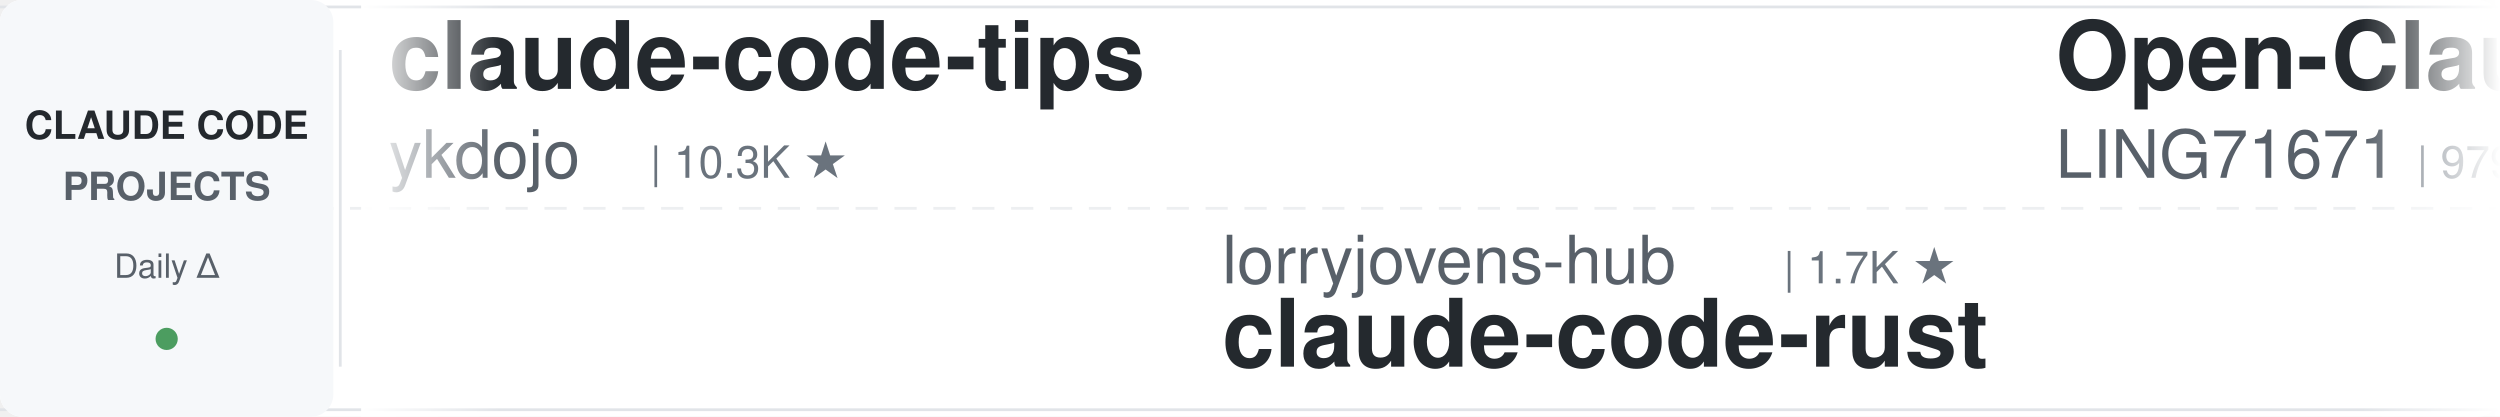
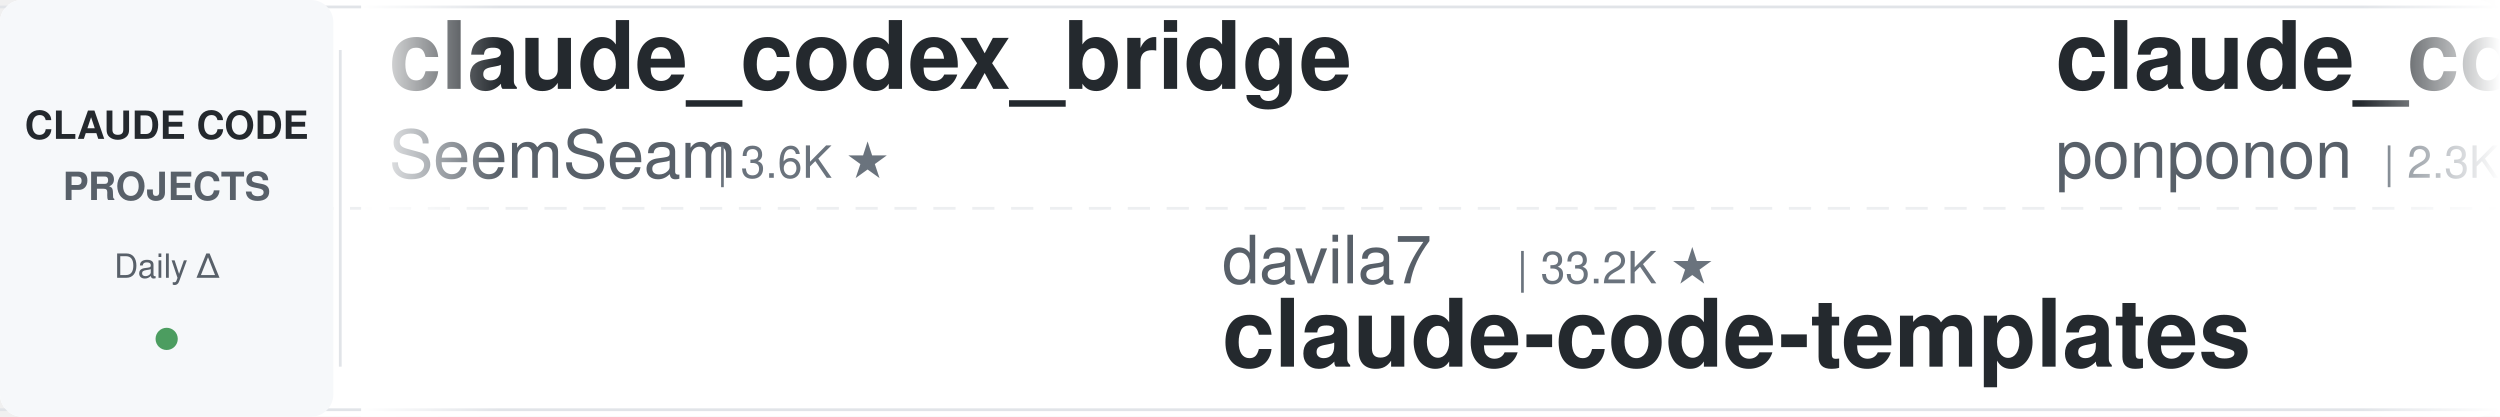
<svg xmlns="http://www.w3.org/2000/svg" width="900" height="150">
  <defs>
    <linearGradient id="leftFade" x1="0%" y1="0%" x2="100%" y2="0%">
      <stop offset="0%" style="stop-color:#ffffff;stop-opacity:1" />
      <stop offset="100%" style="stop-color:#ffffff;stop-opacity:0" />
    </linearGradient>
    <linearGradient id="rightFade" x1="0%" y1="0%" x2="100%" y2="0%">
      <stop offset="0%" style="stop-color:#ffffff;stop-opacity:0" />
      <stop offset="100%" style="stop-color:#ffffff;stop-opacity:1" />
    </linearGradient>
  </defs>
  <rect width="900" height="150" fill="#ffffff" rx="8" />
  <rect x="0" y="2" width="900" height="1" fill="#e1e4e8" />
  <rect x="0" y="147" width="900" height="1" fill="#e1e4e8" />
  <line x1="0" y1="75" x2="900" y2="75" stroke="#e1e4e8" stroke-width="1" stroke-dasharray="8 6" opacity="0.6" />
  <rect x="0" y="0" width="120" height="150" fill="#f6f8fa" rx="8" />
  <text x="60" y="50" font-family="-apple-system, BlinkMacSystemFont, 'Segoe UI', Helvetica, Arial, sans-serif" font-size="14" font-weight="600" fill="#24292e" text-anchor="middle">CLAUDE CODE</text>
  <text x="60" y="72" font-family="-apple-system, BlinkMacSystemFont, 'Segoe UI', Helvetica, Arial, sans-serif" font-size="14" font-weight="600" fill="#586069" text-anchor="middle">PROJECTS</text>
  <text x="60" y="100" font-family="-apple-system, BlinkMacSystemFont, 'Segoe UI', Helvetica, Arial, sans-serif" font-size="12" font-weight="500" fill="#586069" text-anchor="middle">Daily Δ</text>
  <circle cx="60" cy="122" r="4" fill="#22863a" opacity="0.8" />
  <rect x="122" y="18" width="1" height="114" fill="#e1e4e8" />
  <clipPath id="tickerClip">
    <rect x="130" y="0" width="770" height="150" />
  </clipPath>
  <g clip-path="url(#tickerClip)">
    <g id="tickerItems">
      <animateTransform attributeName="transform" attributeType="XML" type="translate" from="0 0" to="-3000 0" dur="54s" repeatCount="indefinite" />
      <g transform="translate(0, 0)">
-         <text x="140" y="32" font-family="-apple-system, BlinkMacSystemFont, 'Segoe UI', Helvetica, Arial, sans-serif" font-size="34" font-weight="600" fill="#24292e">claude-code-tips</text>
-         <text x="140" y="64" font-family="-apple-system, BlinkMacSystemFont, 'Segoe UI', Helvetica, Arial, sans-serif" font-size="24" font-weight="400" fill="#586069">ykdojo</text>
-         <text x="234" y="64" font-family="-apple-system, BlinkMacSystemFont, 'Segoe UI', Helvetica, Arial, sans-serif" font-size="16" font-weight="500" fill="#6a737d">| 10.3K ★</text>
+         <text x="140" y="32" font-family="-apple-system, BlinkMacSystemFont, 'Segoe UI', Helvetica, Arial, sans-serif" font-size="34" font-weight="600" fill="#24292e">claude_codex_bridge</text>
+         <text x="140" y="64" font-family="-apple-system, BlinkMacSystemFont, 'Segoe UI', Helvetica, Arial, sans-serif" font-size="24" font-weight="400" fill="#586069">SeemSeam</text>
+         <text x="258" y="64" font-family="-apple-system, BlinkMacSystemFont, 'Segoe UI', Helvetica, Arial, sans-serif" font-size="16" font-weight="500" fill="#6a737d">| 3.6K ★</text>
      </g>
      <g transform="translate(300, 0)">
-         <text x="140" y="102" font-family="-apple-system, BlinkMacSystemFont, 'Segoe UI', Helvetica, Arial, sans-serif" font-size="24" font-weight="400" fill="#586069">lorryjovens-hub</text>
-         <text x="342" y="102" font-family="-apple-system, BlinkMacSystemFont, 'Segoe UI', Helvetica, Arial, sans-serif" font-size="16" font-weight="500" fill="#6a737d">| 1.7K ★</text>
-         <text x="140" y="132" font-family="-apple-system, BlinkMacSystemFont, 'Segoe UI', Helvetica, Arial, sans-serif" font-size="34" font-weight="600" fill="#24292e">claude-code-rust</text>
+         <text x="140" y="102" font-family="-apple-system, BlinkMacSystemFont, 'Segoe UI', Helvetica, Arial, sans-serif" font-size="24" font-weight="400" fill="#586069">davila7</text>
+         <text x="246" y="102" font-family="-apple-system, BlinkMacSystemFont, 'Segoe UI', Helvetica, Arial, sans-serif" font-size="16" font-weight="500" fill="#6a737d">| 33.2K ★</text>
+         <text x="140" y="132" font-family="-apple-system, BlinkMacSystemFont, 'Segoe UI', Helvetica, Arial, sans-serif" font-size="34" font-weight="600" fill="#24292e">claude-code-templates</text>
      </g>
      <g transform="translate(600, 0)">
-         <text x="140" y="32" font-family="-apple-system, BlinkMacSystemFont, 'Segoe UI', Helvetica, Arial, sans-serif" font-size="34" font-weight="600" fill="#24292e">Open-ClaudeCode</text>
-         <text x="140" y="64" font-family="-apple-system, BlinkMacSystemFont, 'Segoe UI', Helvetica, Arial, sans-serif" font-size="24" font-weight="400" fill="#586069">LING71671</text>
-         <text x="270" y="64" font-family="-apple-system, BlinkMacSystemFont, 'Segoe UI', Helvetica, Arial, sans-serif" font-size="16" font-weight="500" fill="#6a737d">| 979 ★</text>
+         <text x="140" y="32" font-family="-apple-system, BlinkMacSystemFont, 'Segoe UI', Helvetica, Arial, sans-serif" font-size="34" font-weight="600" fill="#24292e">claude_code_src</text>
+         <text x="140" y="64" font-family="-apple-system, BlinkMacSystemFont, 'Segoe UI', Helvetica, Arial, sans-serif" font-size="24" font-weight="400" fill="#586069">ponponon</text>
+         <text x="258" y="64" font-family="-apple-system, BlinkMacSystemFont, 'Segoe UI', Helvetica, Arial, sans-serif" font-size="16" font-weight="500" fill="#6a737d">| 2.3K ★</text>
      </g>
      <g transform="translate(900, 0)">
-         <text x="140" y="102" font-family="-apple-system, BlinkMacSystemFont, 'Segoe UI', Helvetica, Arial, sans-serif" font-size="24" font-weight="400" fill="#586069">shanraisshan</text>
-         <text x="306" y="102" font-family="-apple-system, BlinkMacSystemFont, 'Segoe UI', Helvetica, Arial, sans-serif" font-size="16" font-weight="500" fill="#6a737d">| 68.6K ★</text>
-         <text x="140" y="132" font-family="-apple-system, BlinkMacSystemFont, 'Segoe UI', Helvetica, Arial, sans-serif" font-size="34" font-weight="600" fill="#24292e">claude-code-best-practic...</text>
+         <text x="140" y="102" font-family="-apple-system, BlinkMacSystemFont, 'Segoe UI', Helvetica, Arial, sans-serif" font-size="24" font-weight="400" fill="#586069">Maciek-roboblog</text>
+         <text x="342" y="102" font-family="-apple-system, BlinkMacSystemFont, 'Segoe UI', Helvetica, Arial, sans-serif" font-size="16" font-weight="500" fill="#6a737d">| 8.8K ★</text>
+         <text x="140" y="132" font-family="-apple-system, BlinkMacSystemFont, 'Segoe UI', Helvetica, Arial, sans-serif" font-size="34" font-weight="600" fill="#24292e">Claude-Code-Usage-Monito...</text>
      </g>
      <g transform="translate(1200, 0)">
        <text x="140" y="32" font-family="-apple-system, BlinkMacSystemFont, 'Segoe UI', Helvetica, Arial, sans-serif" font-size="34" font-weight="600" fill="#24292e">claude-code-guide</text>
        <text x="140" y="64" font-family="-apple-system, BlinkMacSystemFont, 'Segoe UI', Helvetica, Arial, sans-serif" font-size="24" font-weight="400" fill="#586069">Cranot</text>
        <text x="234" y="64" font-family="-apple-system, BlinkMacSystemFont, 'Segoe UI', Helvetica, Arial, sans-serif" font-size="16" font-weight="500" fill="#6a737d">| 2.9K ★</text>
      </g>
      <g transform="translate(1500, 0)">
-         <text x="140" y="102" font-family="-apple-system, BlinkMacSystemFont, 'Segoe UI', Helvetica, Arial, sans-serif" font-size="24" font-weight="400" fill="#586069">FlorianBruniaux</text>
-         <text x="342" y="102" font-family="-apple-system, BlinkMacSystemFont, 'Segoe UI', Helvetica, Arial, sans-serif" font-size="16" font-weight="500" fill="#6a737d">| 6.4K ★</text>
-         <text x="140" y="132" font-family="-apple-system, BlinkMacSystemFont, 'Segoe UI', Helvetica, Arial, sans-serif" font-size="34" font-weight="600" fill="#24292e">claude-code-ultimate-gui...</text>
+         <text x="140" y="102" font-family="-apple-system, BlinkMacSystemFont, 'Segoe UI', Helvetica, Arial, sans-serif" font-size="24" font-weight="400" fill="#586069">ykdojo</text>
+         <text x="234" y="102" font-family="-apple-system, BlinkMacSystemFont, 'Segoe UI', Helvetica, Arial, sans-serif" font-size="16" font-weight="500" fill="#6a737d">| 10.3K ★</text>
+         <text x="140" y="132" font-family="-apple-system, BlinkMacSystemFont, 'Segoe UI', Helvetica, Arial, sans-serif" font-size="34" font-weight="600" fill="#24292e">claude-code-tips</text>
      </g>
      <g transform="translate(1800, 0)">
-         <text x="140" y="32" font-family="-apple-system, BlinkMacSystemFont, 'Segoe UI', Helvetica, Arial, sans-serif" font-size="34" font-weight="600" fill="#24292e">Auto-claude-code-researc...</text>
-         <text x="140" y="64" font-family="-apple-system, BlinkMacSystemFont, 'Segoe UI', Helvetica, Arial, sans-serif" font-size="24" font-weight="400" fill="#586069">wanshuiyin</text>
-         <text x="282" y="64" font-family="-apple-system, BlinkMacSystemFont, 'Segoe UI', Helvetica, Arial, sans-serif" font-size="16" font-weight="500" fill="#6a737d">| 18.7K ★</text>
+         <text x="140" y="32" font-family="-apple-system, BlinkMacSystemFont, 'Segoe UI', Helvetica, Arial, sans-serif" font-size="34" font-weight="600" fill="#24292e">claude-code-tudou</text>
+         <text x="140" y="64" font-family="-apple-system, BlinkMacSystemFont, 'Segoe UI', Helvetica, Arial, sans-serif" font-size="24" font-weight="400" fill="#586069">AICoderTudou</text>
+         <text x="306" y="64" font-family="-apple-system, BlinkMacSystemFont, 'Segoe UI', Helvetica, Arial, sans-serif" font-size="16" font-weight="500" fill="#6a737d">| 493 ★</text>
      </g>
      <g transform="translate(2100, 0)">
+         <text x="140" y="102" font-family="-apple-system, BlinkMacSystemFont, 'Segoe UI', Helvetica, Arial, sans-serif" font-size="24" font-weight="400" fill="#586069">Yeachan-Heo</text>
+         <text x="294" y="102" font-family="-apple-system, BlinkMacSystemFont, 'Segoe UI', Helvetica, Arial, sans-serif" font-size="16" font-weight="500" fill="#6a737d">| 40.6K ★</text>
+         <text x="140" y="132" font-family="-apple-system, BlinkMacSystemFont, 'Segoe UI', Helvetica, Arial, sans-serif" font-size="34" font-weight="600" fill="#24292e">oh-my-claudecode</text>
+       </g>
+       <g transform="translate(2400, 0)">
+         <text x="140" y="32" font-family="-apple-system, BlinkMacSystemFont, 'Segoe UI', Helvetica, Arial, sans-serif" font-size="34" font-weight="600" fill="#24292e">claude-code-book</text>
+         <text x="140" y="64" font-family="-apple-system, BlinkMacSystemFont, 'Segoe UI', Helvetica, Arial, sans-serif" font-size="24" font-weight="400" fill="#586069">lintsinghua</text>
+         <text x="294" y="64" font-family="-apple-system, BlinkMacSystemFont, 'Segoe UI', Helvetica, Arial, sans-serif" font-size="16" font-weight="500" fill="#6a737d">| 4.4K ★</text>
+       </g>
+       <g transform="translate(2700, 0)">
+         <text x="140" y="102" font-family="-apple-system, BlinkMacSystemFont, 'Segoe UI', Helvetica, Arial, sans-serif" font-size="24" font-weight="400" fill="#586069">overwirehq</text>
+         <text x="282" y="102" font-family="-apple-system, BlinkMacSystemFont, 'Segoe UI', Helvetica, Arial, sans-serif" font-size="16" font-weight="500" fill="#6a737d">| 2.8K ★</text>
+         <text x="140" y="132" font-family="-apple-system, BlinkMacSystemFont, 'Segoe UI', Helvetica, Arial, sans-serif" font-size="34" font-weight="600" fill="#24292e">claude-code-telegram</text>
+       </g>
+       <g transform="translate(3000, 0)">
+         <text x="140" y="32" font-family="-apple-system, BlinkMacSystemFont, 'Segoe UI', Helvetica, Arial, sans-serif" font-size="34" font-weight="600" fill="#24292e">claude_codex_bridge</text>
+         <text x="140" y="64" font-family="-apple-system, BlinkMacSystemFont, 'Segoe UI', Helvetica, Arial, sans-serif" font-size="24" font-weight="400" fill="#586069">SeemSeam</text>
+         <text x="258" y="64" font-family="-apple-system, BlinkMacSystemFont, 'Segoe UI', Helvetica, Arial, sans-serif" font-size="16" font-weight="500" fill="#6a737d">| 3.6K ★</text>
+       </g>
+       <g transform="translate(3300, 0)">
+         <text x="140" y="102" font-family="-apple-system, BlinkMacSystemFont, 'Segoe UI', Helvetica, Arial, sans-serif" font-size="24" font-weight="400" fill="#586069">davila7</text>
+         <text x="246" y="102" font-family="-apple-system, BlinkMacSystemFont, 'Segoe UI', Helvetica, Arial, sans-serif" font-size="16" font-weight="500" fill="#6a737d">| 33.2K ★</text>
+         <text x="140" y="132" font-family="-apple-system, BlinkMacSystemFont, 'Segoe UI', Helvetica, Arial, sans-serif" font-size="34" font-weight="600" fill="#24292e">claude-code-templates</text>
+       </g>
+       <g transform="translate(3600, 0)">
+         <text x="140" y="32" font-family="-apple-system, BlinkMacSystemFont, 'Segoe UI', Helvetica, Arial, sans-serif" font-size="34" font-weight="600" fill="#24292e">claude_code_src</text>
+         <text x="140" y="64" font-family="-apple-system, BlinkMacSystemFont, 'Segoe UI', Helvetica, Arial, sans-serif" font-size="24" font-weight="400" fill="#586069">ponponon</text>
+         <text x="258" y="64" font-family="-apple-system, BlinkMacSystemFont, 'Segoe UI', Helvetica, Arial, sans-serif" font-size="16" font-weight="500" fill="#6a737d">| 2.3K ★</text>
+       </g>
+       <g transform="translate(3900, 0)">
        <text x="140" y="102" font-family="-apple-system, BlinkMacSystemFont, 'Segoe UI', Helvetica, Arial, sans-serif" font-size="24" font-weight="400" fill="#586069">Maciek-roboblog</text>
        <text x="342" y="102" font-family="-apple-system, BlinkMacSystemFont, 'Segoe UI', Helvetica, Arial, sans-serif" font-size="16" font-weight="500" fill="#6a737d">| 8.8K ★</text>
        <text x="140" y="132" font-family="-apple-system, BlinkMacSystemFont, 'Segoe UI', Helvetica, Arial, sans-serif" font-size="34" font-weight="600" fill="#24292e">Claude-Code-Usage-Monito...</text>
-       </g>
-       <g transform="translate(2400, 0)">
-         <text x="140" y="32" font-family="-apple-system, BlinkMacSystemFont, 'Segoe UI', Helvetica, Arial, sans-serif" font-size="34" font-weight="600" fill="#24292e">claude-code-source-build</text>
-         <text x="140" y="64" font-family="-apple-system, BlinkMacSystemFont, 'Segoe UI', Helvetica, Arial, sans-serif" font-size="24" font-weight="400" fill="#586069">andrew-kramer-inno</text>
-         <text x="378" y="64" font-family="-apple-system, BlinkMacSystemFont, 'Segoe UI', Helvetica, Arial, sans-serif" font-size="16" font-weight="500" fill="#6a737d">| 595 ★</text>
-       </g>
-       <g transform="translate(2700, 0)">
-         <text x="140" y="102" font-family="-apple-system, BlinkMacSystemFont, 'Segoe UI', Helvetica, Arial, sans-serif" font-size="24" font-weight="400" fill="#586069">AprilNEA</text>
-         <text x="258" y="102" font-family="-apple-system, BlinkMacSystemFont, 'Segoe UI', Helvetica, Arial, sans-serif" font-size="16" font-weight="500" fill="#6a737d">| 391 ★</text>
-         <text x="140" y="132" font-family="-apple-system, BlinkMacSystemFont, 'Segoe UI', Helvetica, Arial, sans-serif" font-size="34" font-weight="600" fill="#24292e">claude-code-source</text>
-       </g>
-       <g transform="translate(3000, 0)">
-         <text x="140" y="32" font-family="-apple-system, BlinkMacSystemFont, 'Segoe UI', Helvetica, Arial, sans-serif" font-size="34" font-weight="600" fill="#24292e">claude-code-tips</text>
-         <text x="140" y="64" font-family="-apple-system, BlinkMacSystemFont, 'Segoe UI', Helvetica, Arial, sans-serif" font-size="24" font-weight="400" fill="#586069">ykdojo</text>
-         <text x="234" y="64" font-family="-apple-system, BlinkMacSystemFont, 'Segoe UI', Helvetica, Arial, sans-serif" font-size="16" font-weight="500" fill="#6a737d">| 10.3K ★</text>
-       </g>
-       <g transform="translate(3300, 0)">
-         <text x="140" y="102" font-family="-apple-system, BlinkMacSystemFont, 'Segoe UI', Helvetica, Arial, sans-serif" font-size="24" font-weight="400" fill="#586069">lorryjovens-hub</text>
-         <text x="342" y="102" font-family="-apple-system, BlinkMacSystemFont, 'Segoe UI', Helvetica, Arial, sans-serif" font-size="16" font-weight="500" fill="#6a737d">| 1.7K ★</text>
-         <text x="140" y="132" font-family="-apple-system, BlinkMacSystemFont, 'Segoe UI', Helvetica, Arial, sans-serif" font-size="34" font-weight="600" fill="#24292e">claude-code-rust</text>
-       </g>
-       <g transform="translate(3600, 0)">
-         <text x="140" y="32" font-family="-apple-system, BlinkMacSystemFont, 'Segoe UI', Helvetica, Arial, sans-serif" font-size="34" font-weight="600" fill="#24292e">Open-ClaudeCode</text>
-         <text x="140" y="64" font-family="-apple-system, BlinkMacSystemFont, 'Segoe UI', Helvetica, Arial, sans-serif" font-size="24" font-weight="400" fill="#586069">LING71671</text>
-         <text x="270" y="64" font-family="-apple-system, BlinkMacSystemFont, 'Segoe UI', Helvetica, Arial, sans-serif" font-size="16" font-weight="500" fill="#6a737d">| 979 ★</text>
-       </g>
-       <g transform="translate(3900, 0)">
-         <text x="140" y="102" font-family="-apple-system, BlinkMacSystemFont, 'Segoe UI', Helvetica, Arial, sans-serif" font-size="24" font-weight="400" fill="#586069">shanraisshan</text>
-         <text x="306" y="102" font-family="-apple-system, BlinkMacSystemFont, 'Segoe UI', Helvetica, Arial, sans-serif" font-size="16" font-weight="500" fill="#6a737d">| 68.6K ★</text>
-         <text x="140" y="132" font-family="-apple-system, BlinkMacSystemFont, 'Segoe UI', Helvetica, Arial, sans-serif" font-size="34" font-weight="600" fill="#24292e">claude-code-best-practic...</text>
      </g>
    </g>
  </g>
  <rect x="130" y="0" width="50" height="150" fill="url(#leftFade)" />
  <rect x="850" y="0" width="50" height="150" fill="url(#rightFade)" />
</svg>
